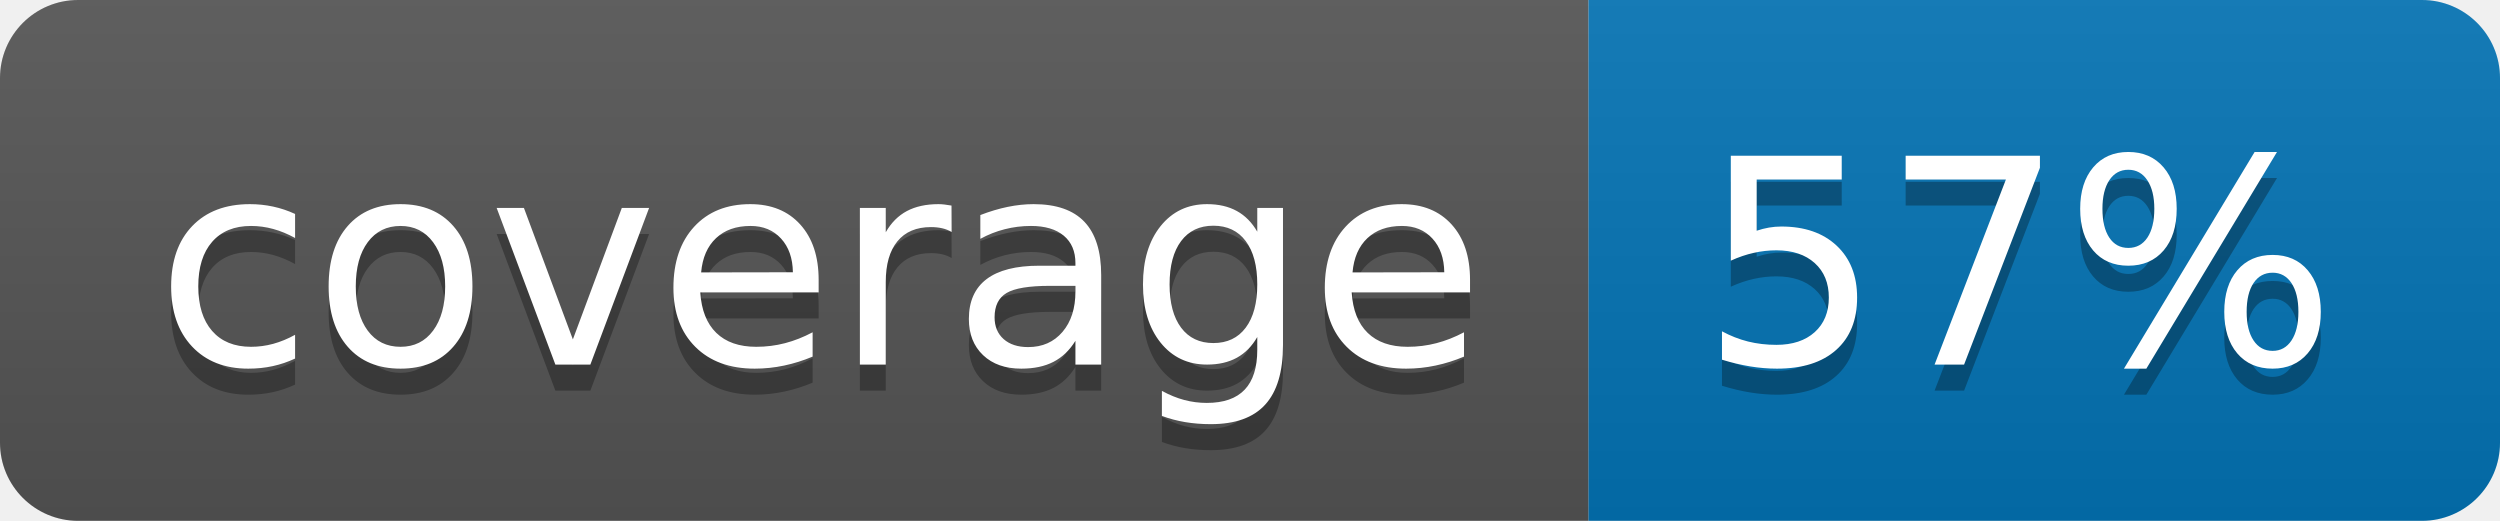
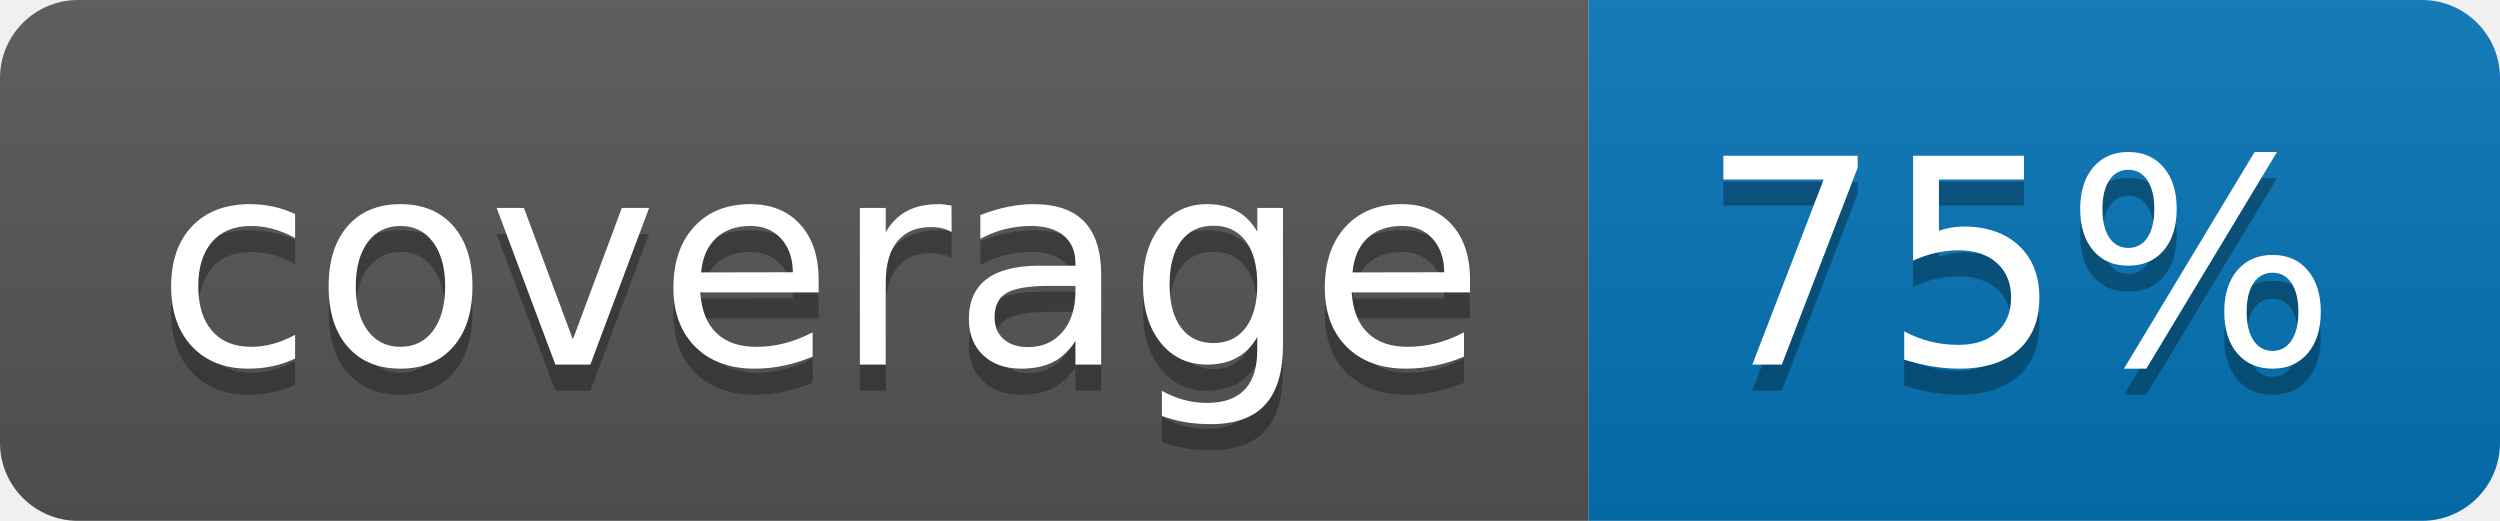
<svg xmlns="http://www.w3.org/2000/svg" width="96" height="20">
  <linearGradient id="b" x2="0" y2="100%">
    <stop offset="0" stop-color="#bbb" stop-opacity=".1" />
    <stop offset="1" stop-opacity=".1" />
  </linearGradient>
  <clipPath id="a">
    <rect width="96" height="20" rx="3" fill="#fff" />
  </clipPath>
  <g clip-path="url(#a)">
    <path fill="#555" d="M0 0h61v20H0z" />
    <path fill="#0374B5" d="M61 0h35v20H61z" />
    <path fill="url(#b)" d="M0 0h96v20H0z" />
  </g>
  <g fill="#fff" text-anchor="middle" font-family="DejaVu Sans,Verdana,Geneva,sans-serif" font-size="110">
    <text x="315" y="150" fill="#010101" fill-opacity=".3" transform="scale(.1)" textLength="510">coverage</text>
    <text x="315" y="140" transform="scale(.1)" textLength="510">coverage</text>
-     <text x="775" y="150" fill="#010101" fill-opacity=".3" transform="scale(.1)" textLength="250">57%</text>
-     <text x="775" y="140" transform="scale(.1)" textLength="250">57%</text>
+     <text x="775" y="150" fill="#010101" fill-opacity=".3" transform="scale(.1)" textLength="250">75%</text>
+     <text x="775" y="140" transform="scale(.1)" textLength="250">75%</text>
  </g>
</svg>
